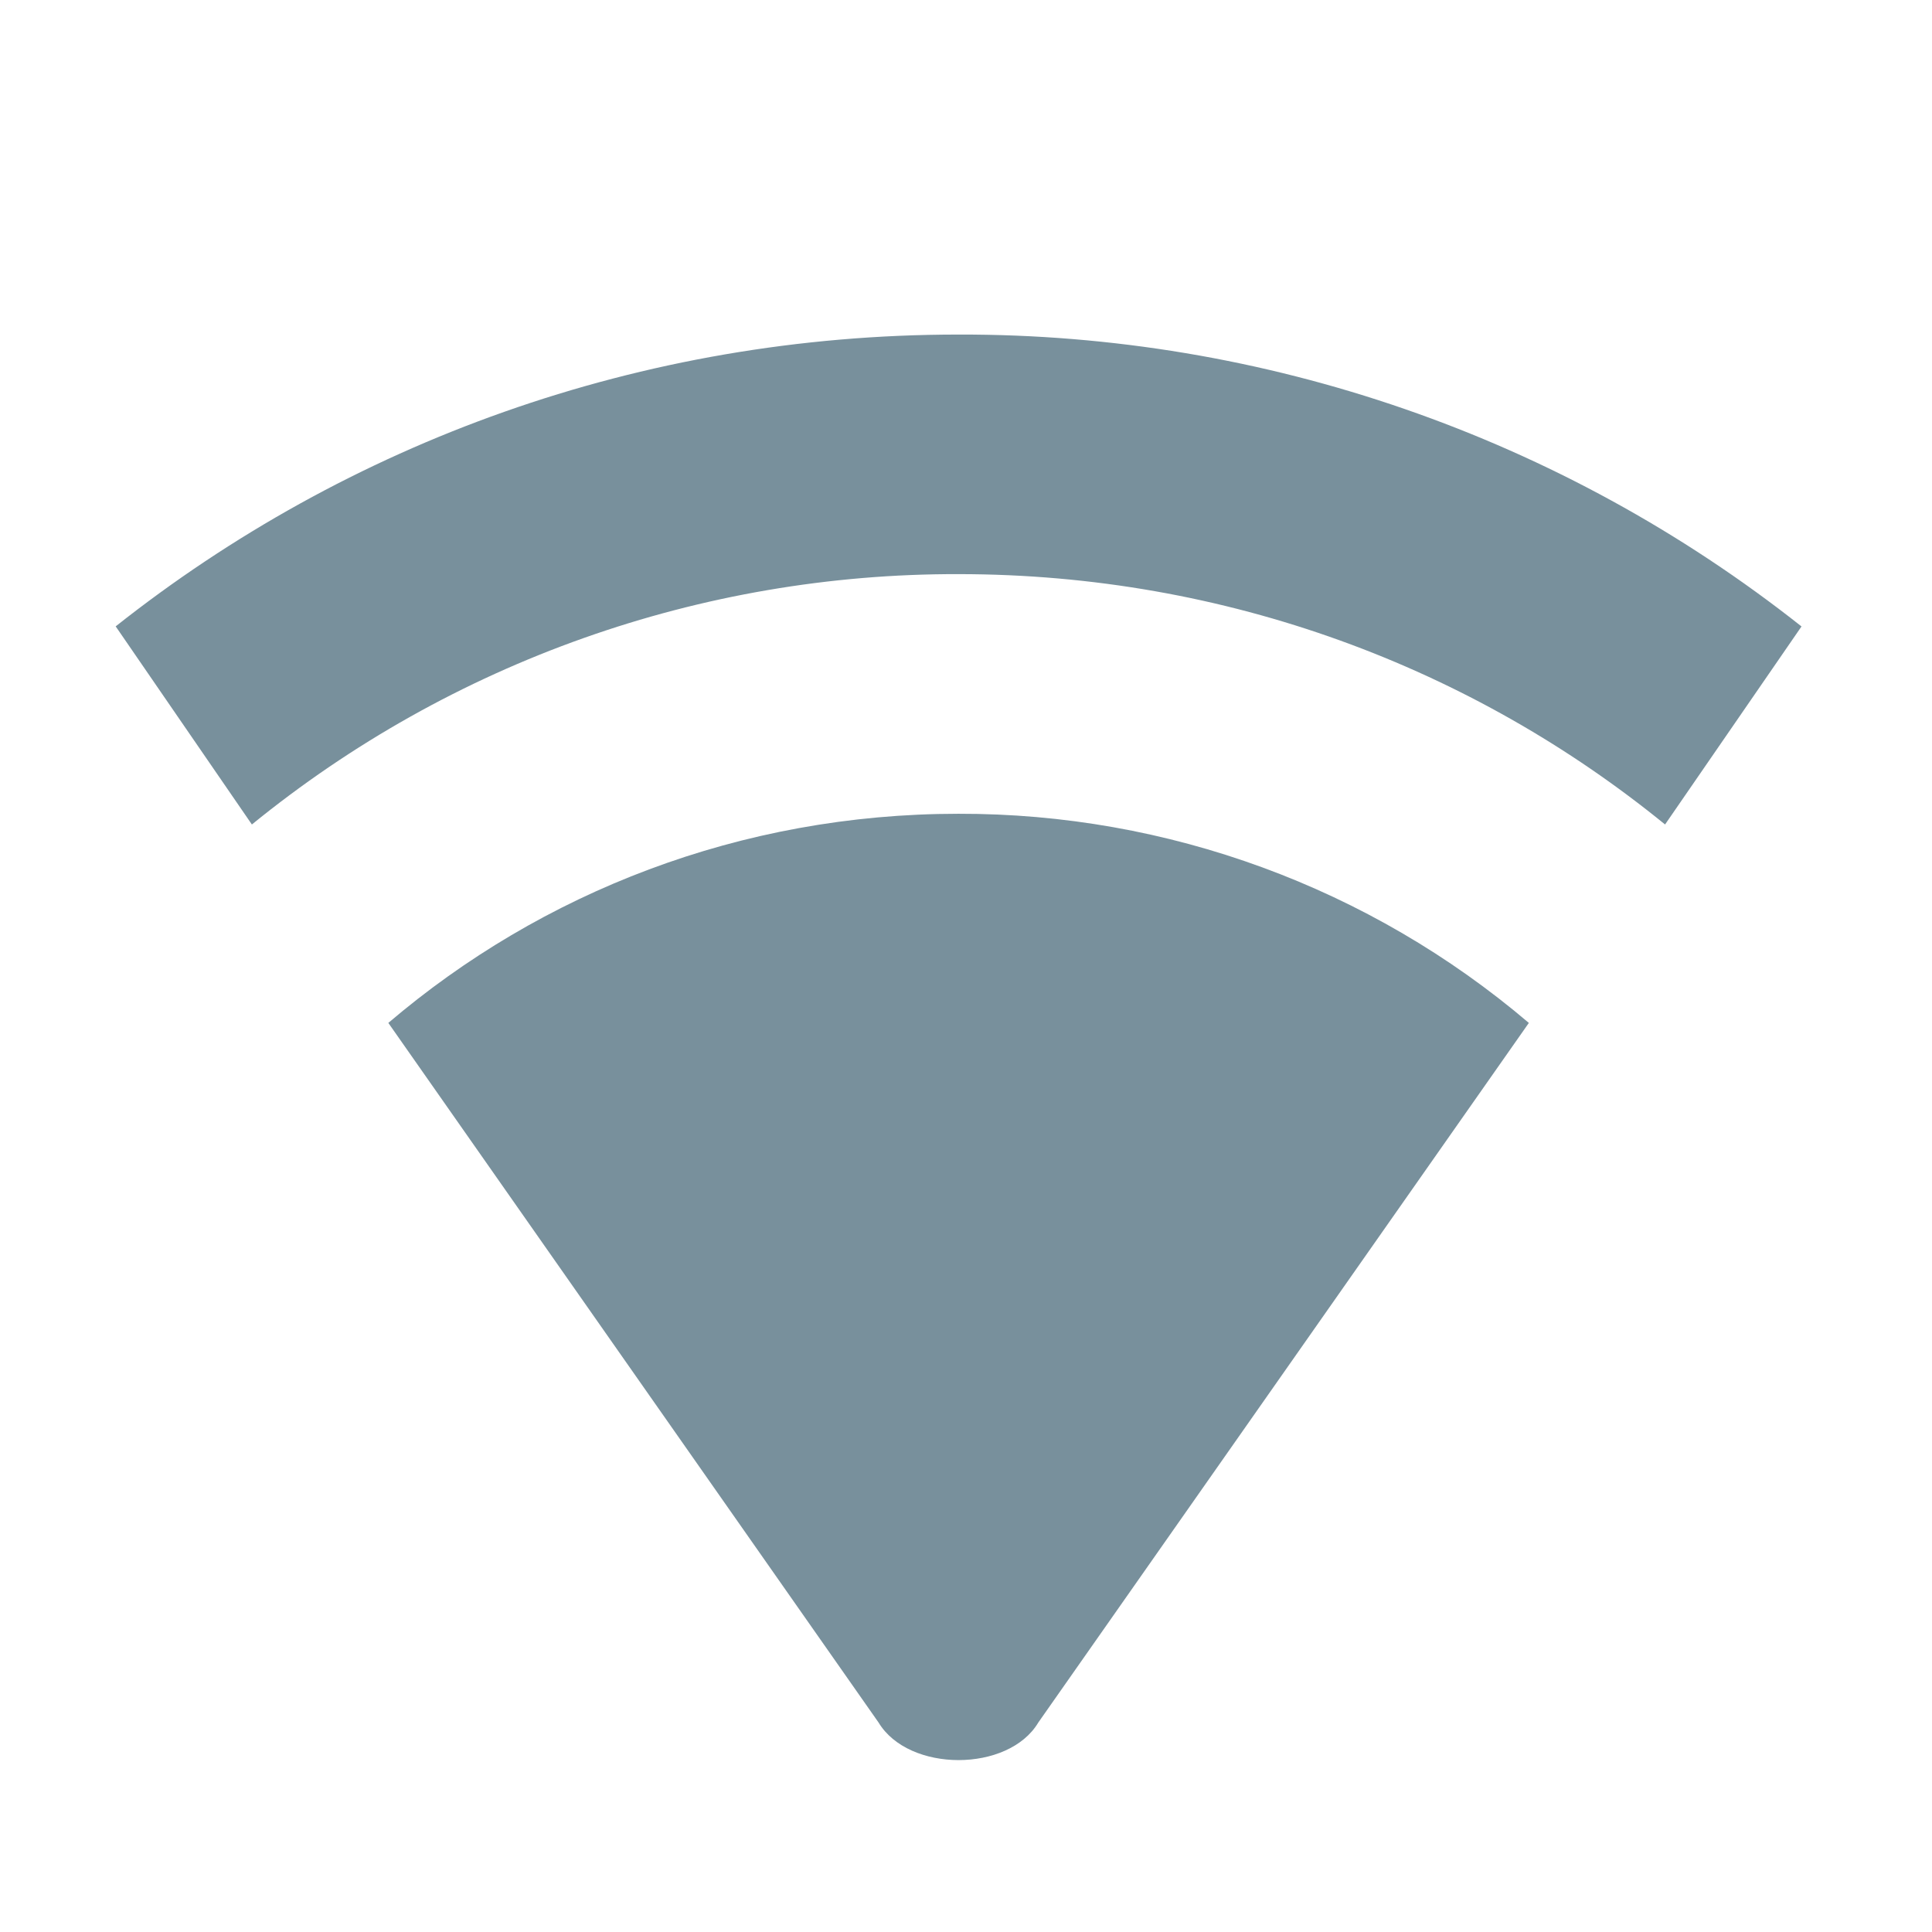
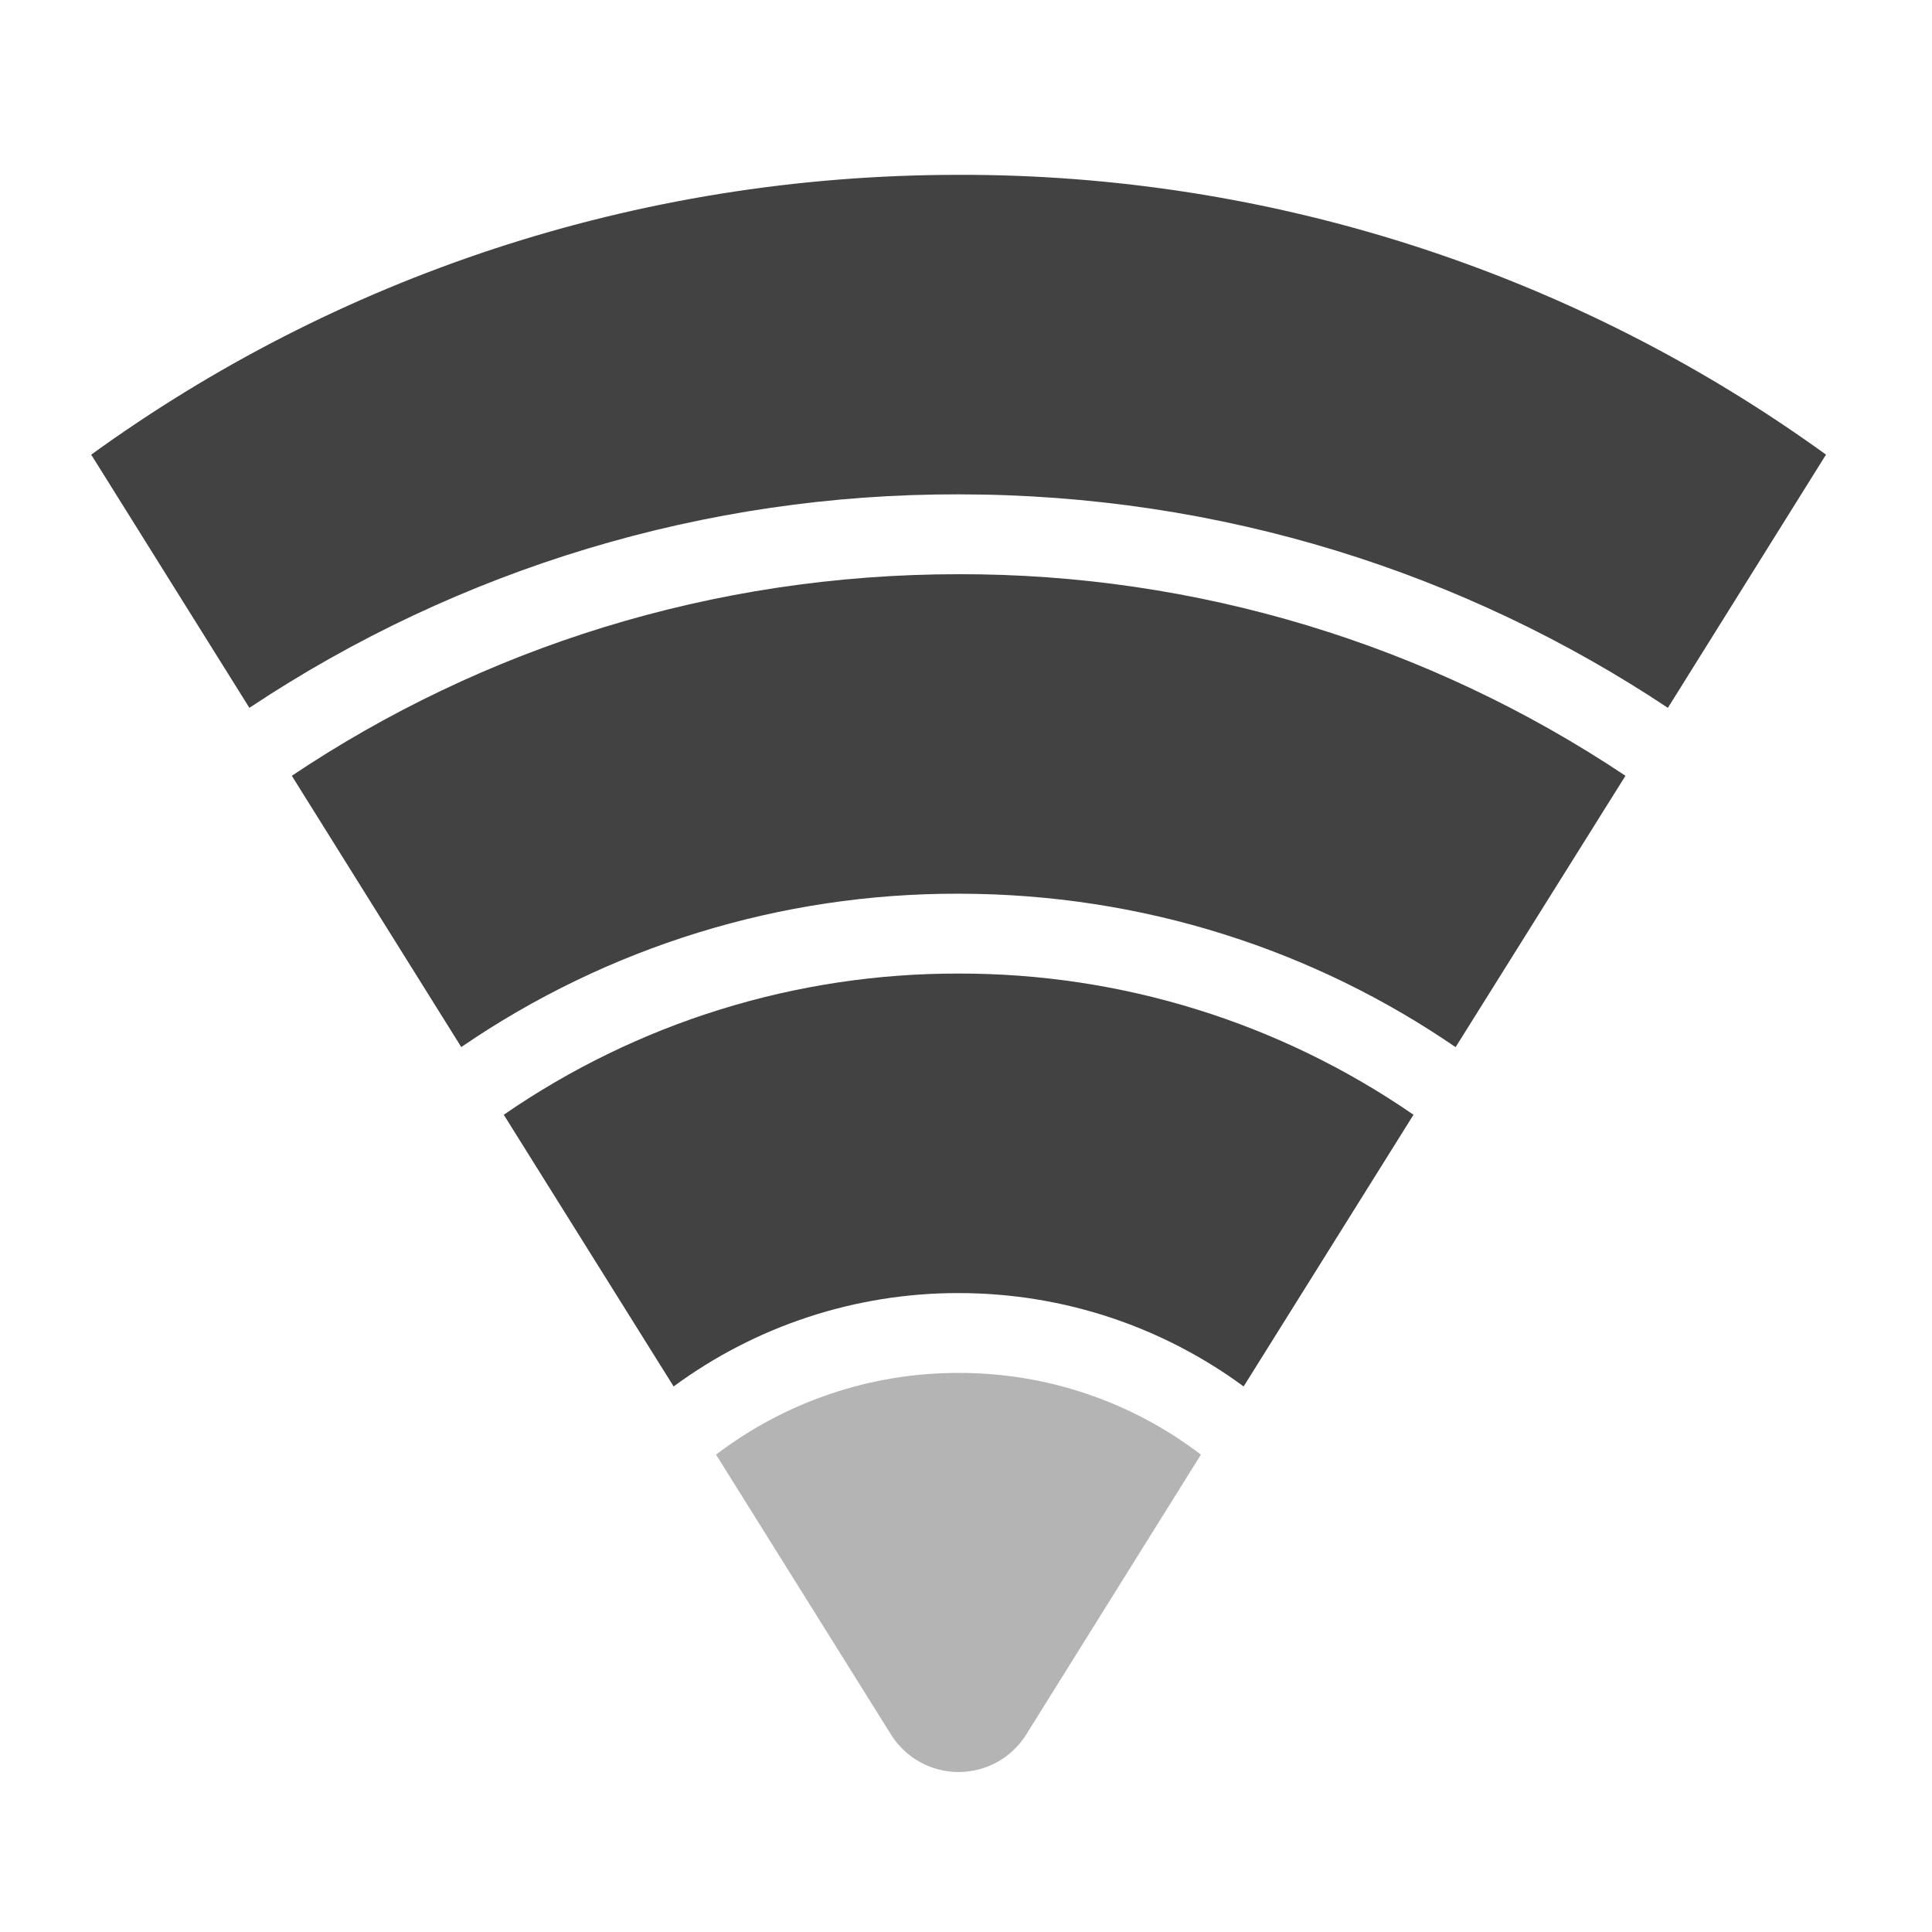
- <svg xmlns="http://www.w3.org/2000/svg" width="24" height="24">
-   <path d="M11.906 4.156c-3.96 0-7.597 1.352-10.469 3.625l1.692 2.461a13.846 13.846 0 0 1 8.777-3.11c3.336 0 6.39 1.165 8.778 3.11l1.695-2.46a16.808 16.808 0 0 0-10.473-3.626zm0 5.953c-2.707 0-5.18.977-7.082 2.598l6.09 8.691c.375.622 1.613.622 1.984 0l6.094-8.691a10.895 10.895 0 0 0-7.086-2.598zm0 0" fill="#78909c" />
+ <svg xmlns="http://www.w3.org/2000/svg" width="32" height="32" viewBox="0 0 24 24">
+   <g fill="#424242">
+     <path d="M11.906 2.172c-4.031 0-7.754 1.289-10.773 3.476.004.008.008.016.015.024l1.95 3.121a15.838 15.838 0 0 1 8.808-2.652c3.266 0 6.293.976 8.813 2.652l1.949-3.121c.004-.008.012-.016.016-.024a18.31 18.31 0 0 0-10.778-3.476zm0 0" />
+     <path d="M11.906 7.133c-3.07 0-5.918.922-8.281 2.504l2.105 3.37a10.873 10.873 0 0 1 6.176-1.905c2.297 0 4.422.703 6.176 1.906l2.11-3.371a14.854 14.854 0 0 0-8.286-2.504zm0 0" />
+     <path d="M11.906 12.094a9.907 9.907 0 0 0-5.648 1.754l2.11 3.375a5.954 5.954 0 0 1 3.538-1.16c1.328 0 2.555.433 3.543 1.16l2.11-3.375a9.91 9.91 0 0 0-5.653-1.754zm0 0" />
+     <path d="M11.906 17.055a4.952 4.952 0 0 0-3.011 1.015l2.175 3.48a.99.99 0 0 0 1.676 0l2.172-3.48a4.935 4.935 0 0 0-3.012-1.015zm0 0" fill-opacity=".392" />
+   </g>
</svg>
